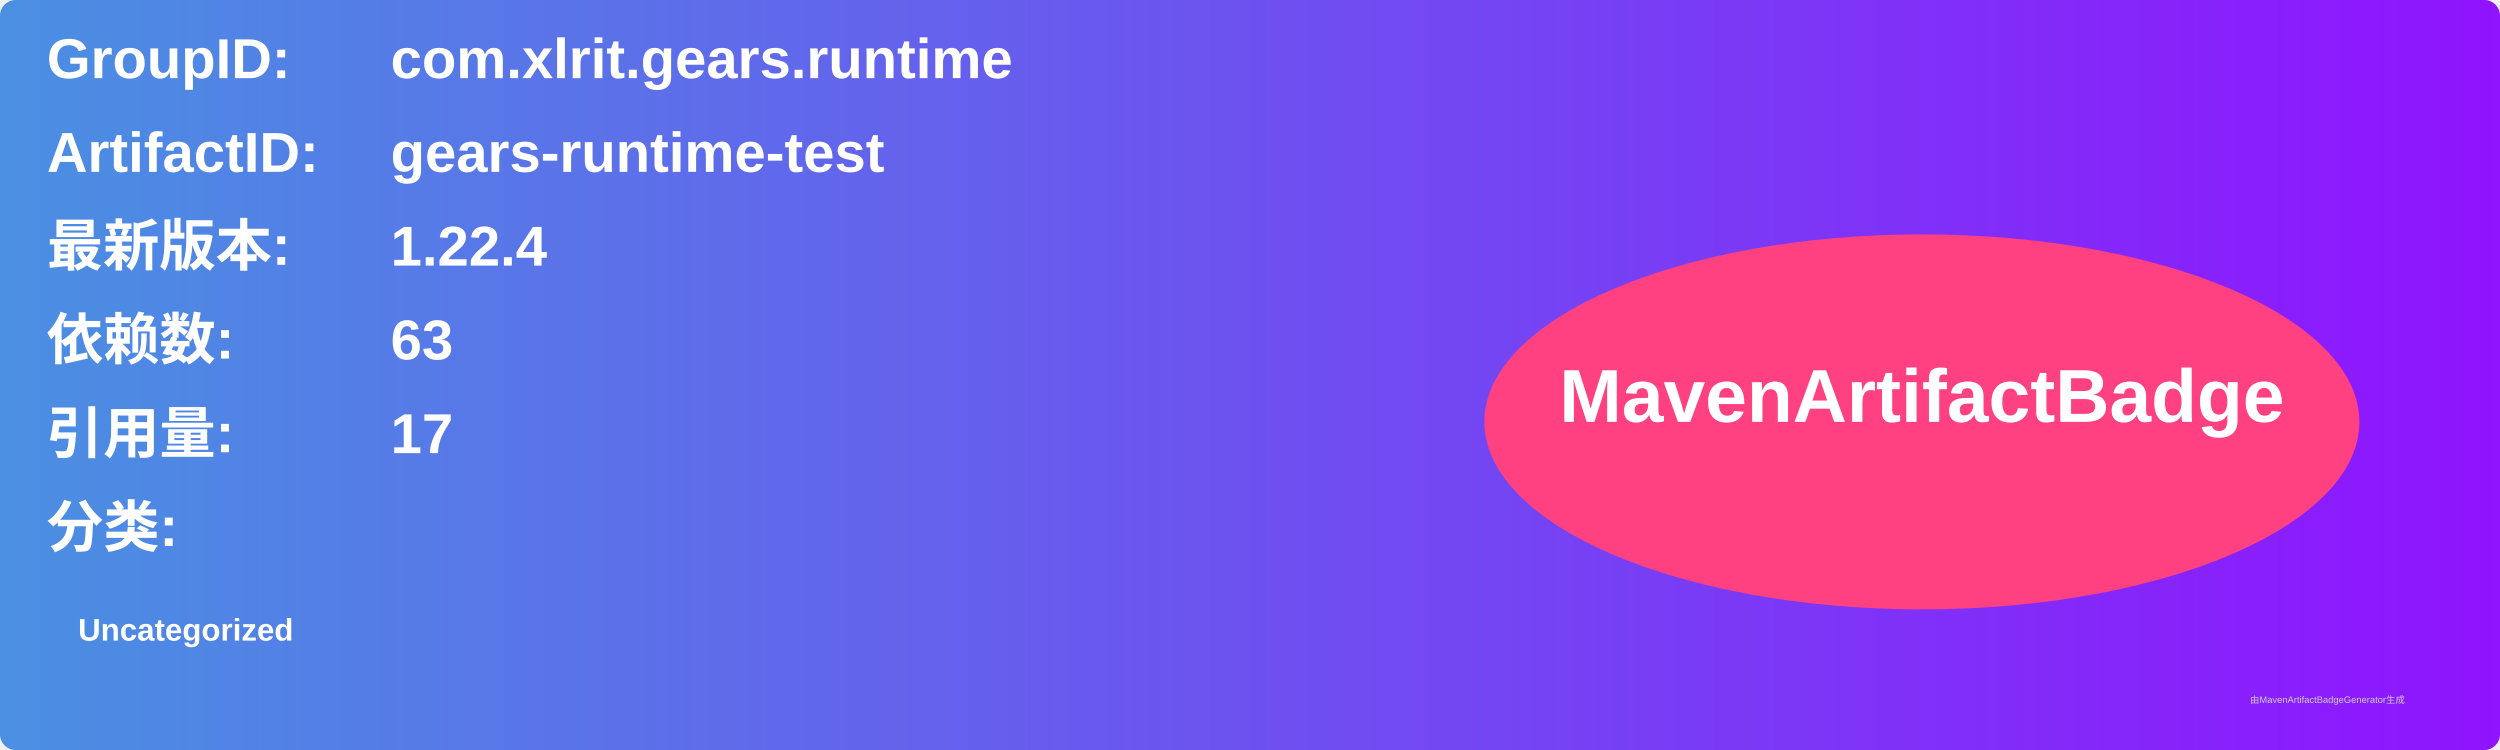
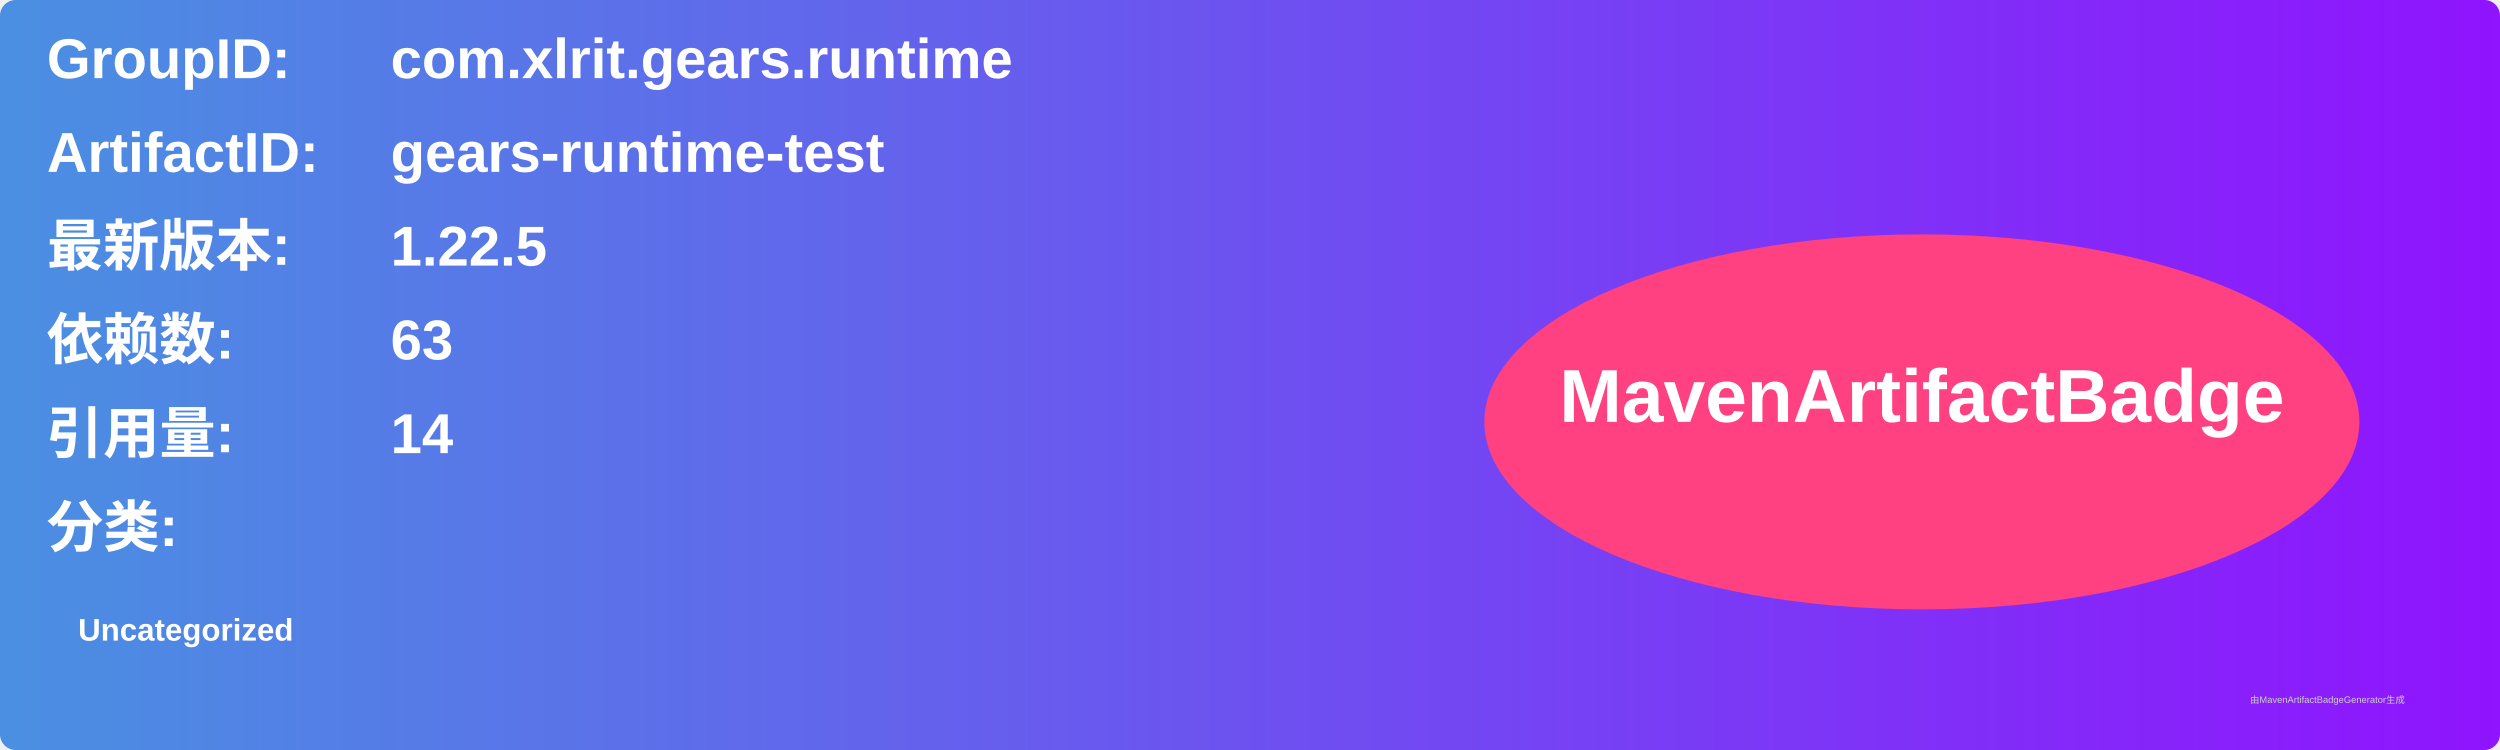
<svg xmlns="http://www.w3.org/2000/svg" width="800" height="240" viewBox="0 0 800 240">
  <linearGradient id="grad" x1="0%" y1="0%" x2="100%" y2="0%">
    <stop offset="0%" stop-color="#4a90e2" />
    <stop offset="100%" stop-color="#9013fe" />
  </linearGradient>
  <rect width="100%" height="100%" rx="5" ry="5" fill="url(#grad)" />
  <g transform="translate(15, 15)">
    <text x="0" y="10" font-family="Arial" font-size="18" fill="white" font-weight="bold" width="260">GroupID:</text>
    <text x="110" y="10" font-family="Arial" font-size="18" fill="white" font-weight="bold" width="460">com.xlrit.gears.runtime</text>
    <text x="0" y="40" font-family="Arial" font-size="18" fill="white" font-weight="bold" width="260">ArtifactID:</text>
    <text x="110" y="40" font-family="Arial" font-size="18" fill="white" font-weight="bold" width="460">gears-runtime-test</text>
    <text x="0" y="70" font-family="Arial" font-size="18" fill="white" font-weight="bold">最新版本:</text>
    <text x="110" y="70" font-family="Arial" font-size="18" fill="white" font-weight="bold">
-       <tspan font-weight="bold">1.22.4</tspan>
+       <tspan font-weight="bold">1.22.5</tspan>
    </text>
    <text x="0" y="100" font-family="Arial" font-size="18" fill="white" font-weight="bold">依赖数: </text>
    <text x="110" y="100" font-family="Arial" font-size="18" fill="white">
      <tspan font-weight="bold">63</tspan>
    </text>
    <text x="0" y="130" font-family="Arial" font-size="18" fill="white" font-weight="bold">引用量: </text>
    <text x="110" y="130" font-family="Arial" font-size="18" fill="white">
-       <tspan font-weight="bold">17</tspan>
+       <tspan font-weight="bold">14</tspan>
    </text>
    <text x="0" y="160" font-family="Arial" font-size="18" fill="white" font-weight="bold">分类:</text>
    <text x="10" y="190" font-family="Arial" font-size="10" fill="white">
      <tspan font-weight="bold">Uncategorized</tspan>
    </text>
    <ellipse cx="600" cy="120" rx="140" ry="60" fill="#ff4081" />
    <text x="600" y="120" text-anchor="middle" font-family="Arial" font-size="24" fill="white" font-weight="bold">MavenArtifactBadge</text>
  </g>
  <text x="720" y="225" font-family="Arial" font-size="3" fill="#d0d0d0">由MavenArtifactBadgeGenerator生成</text>
</svg>
